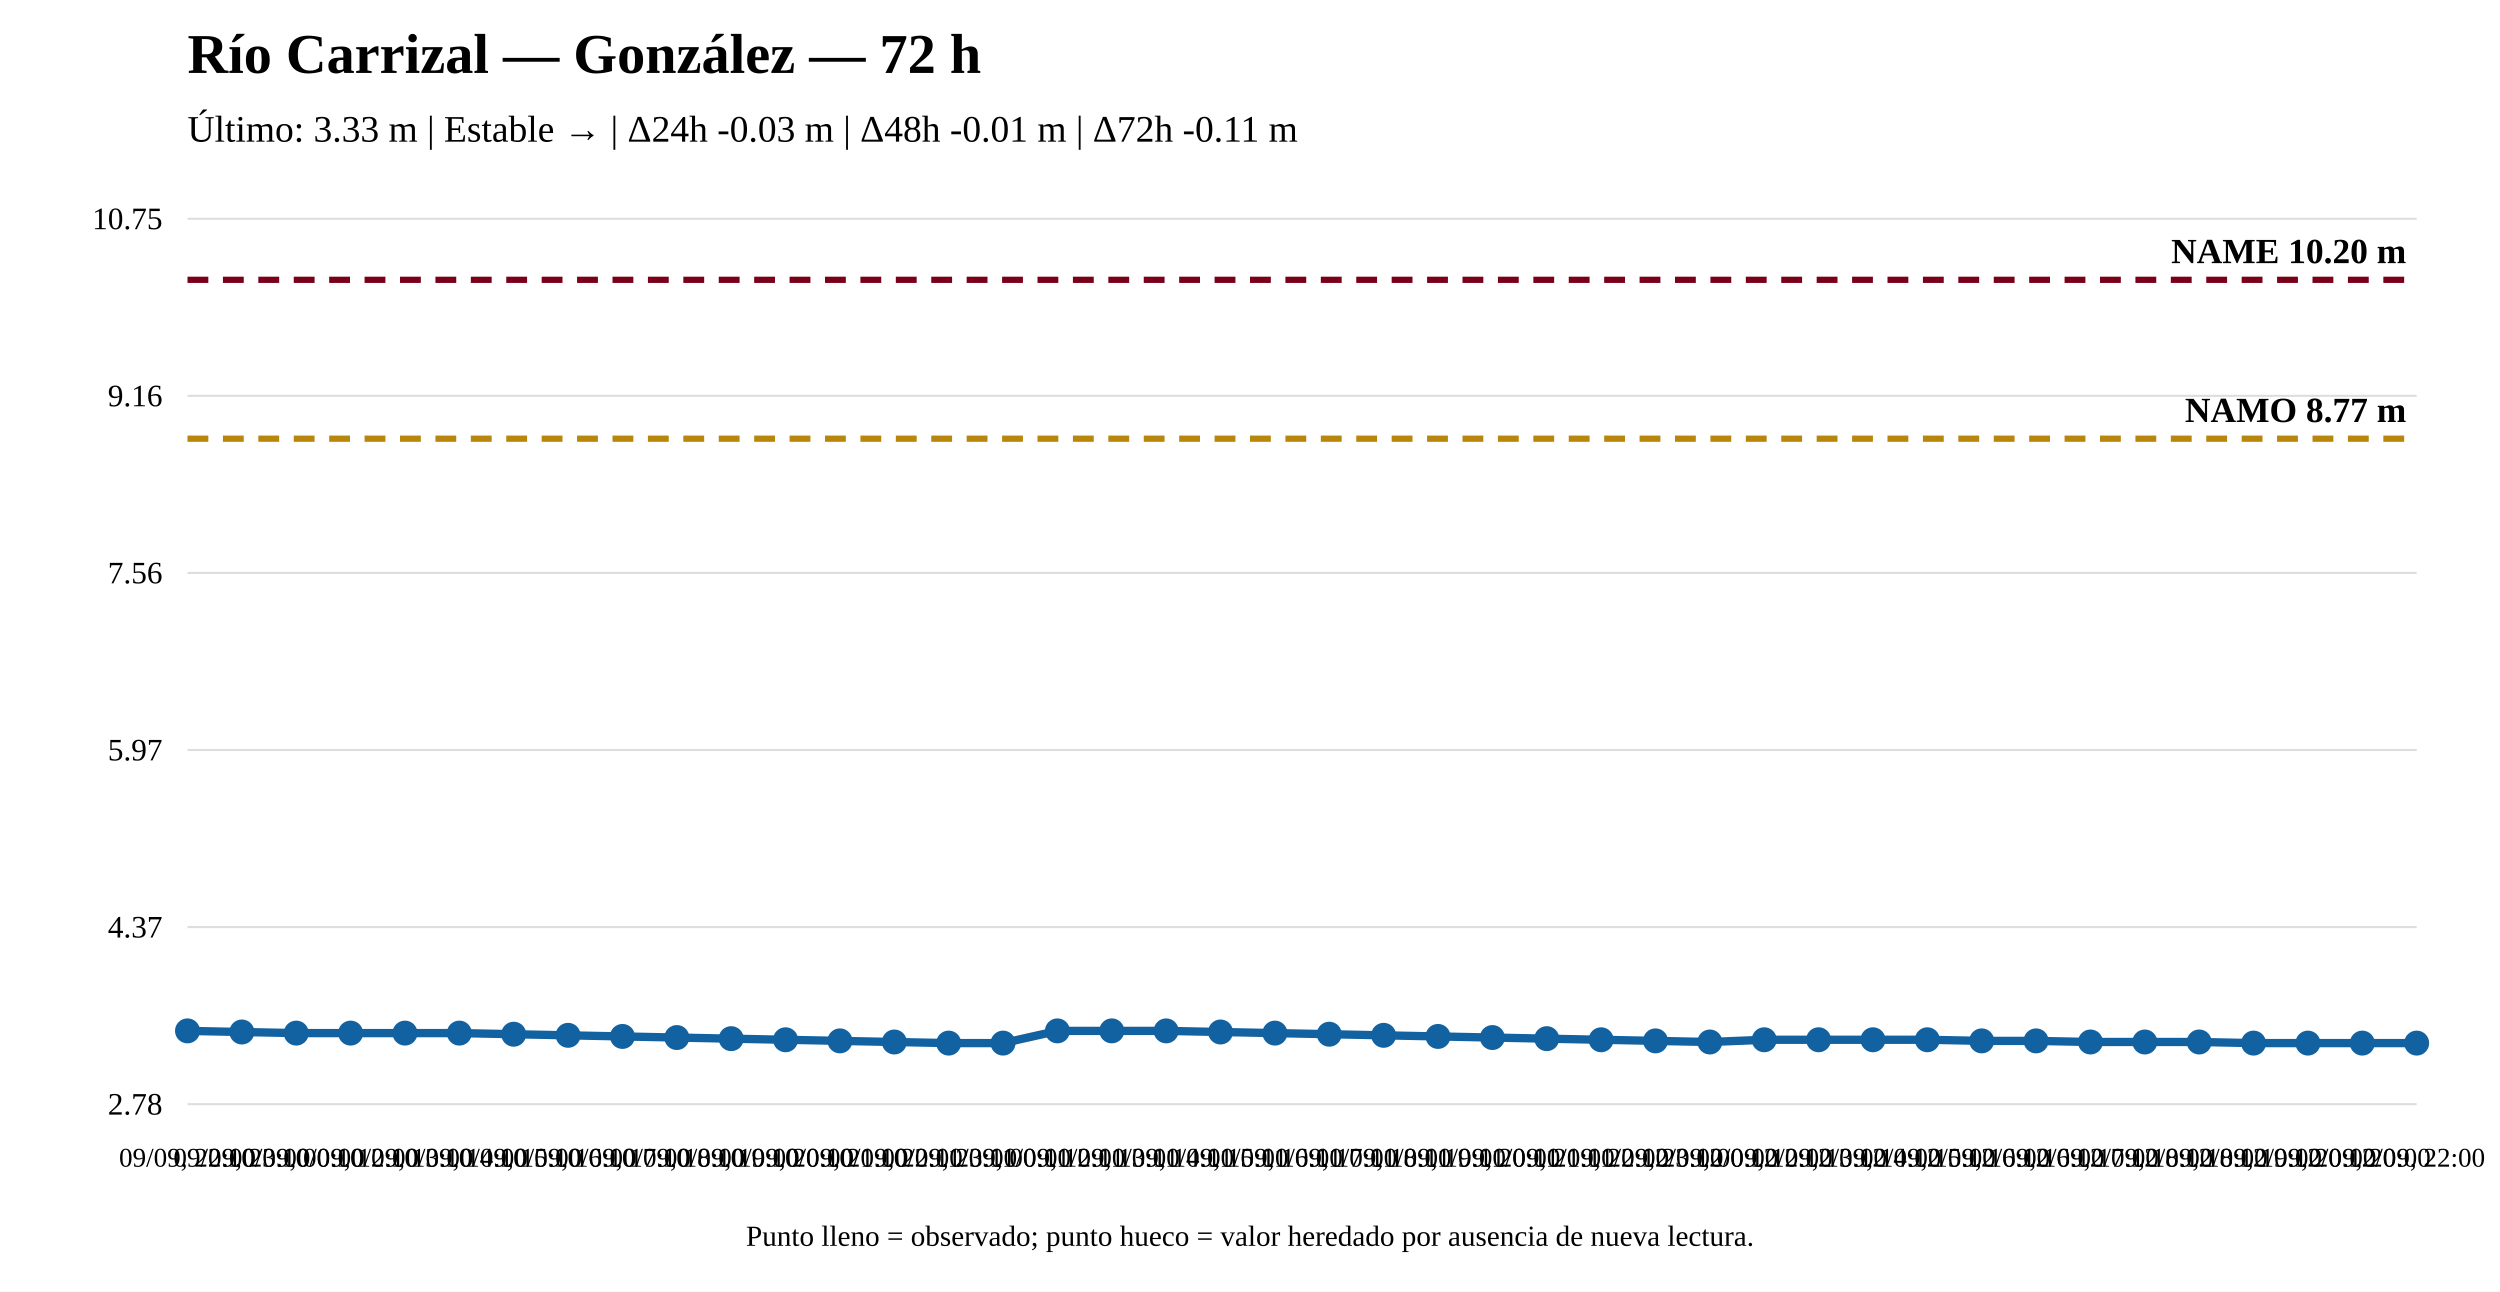
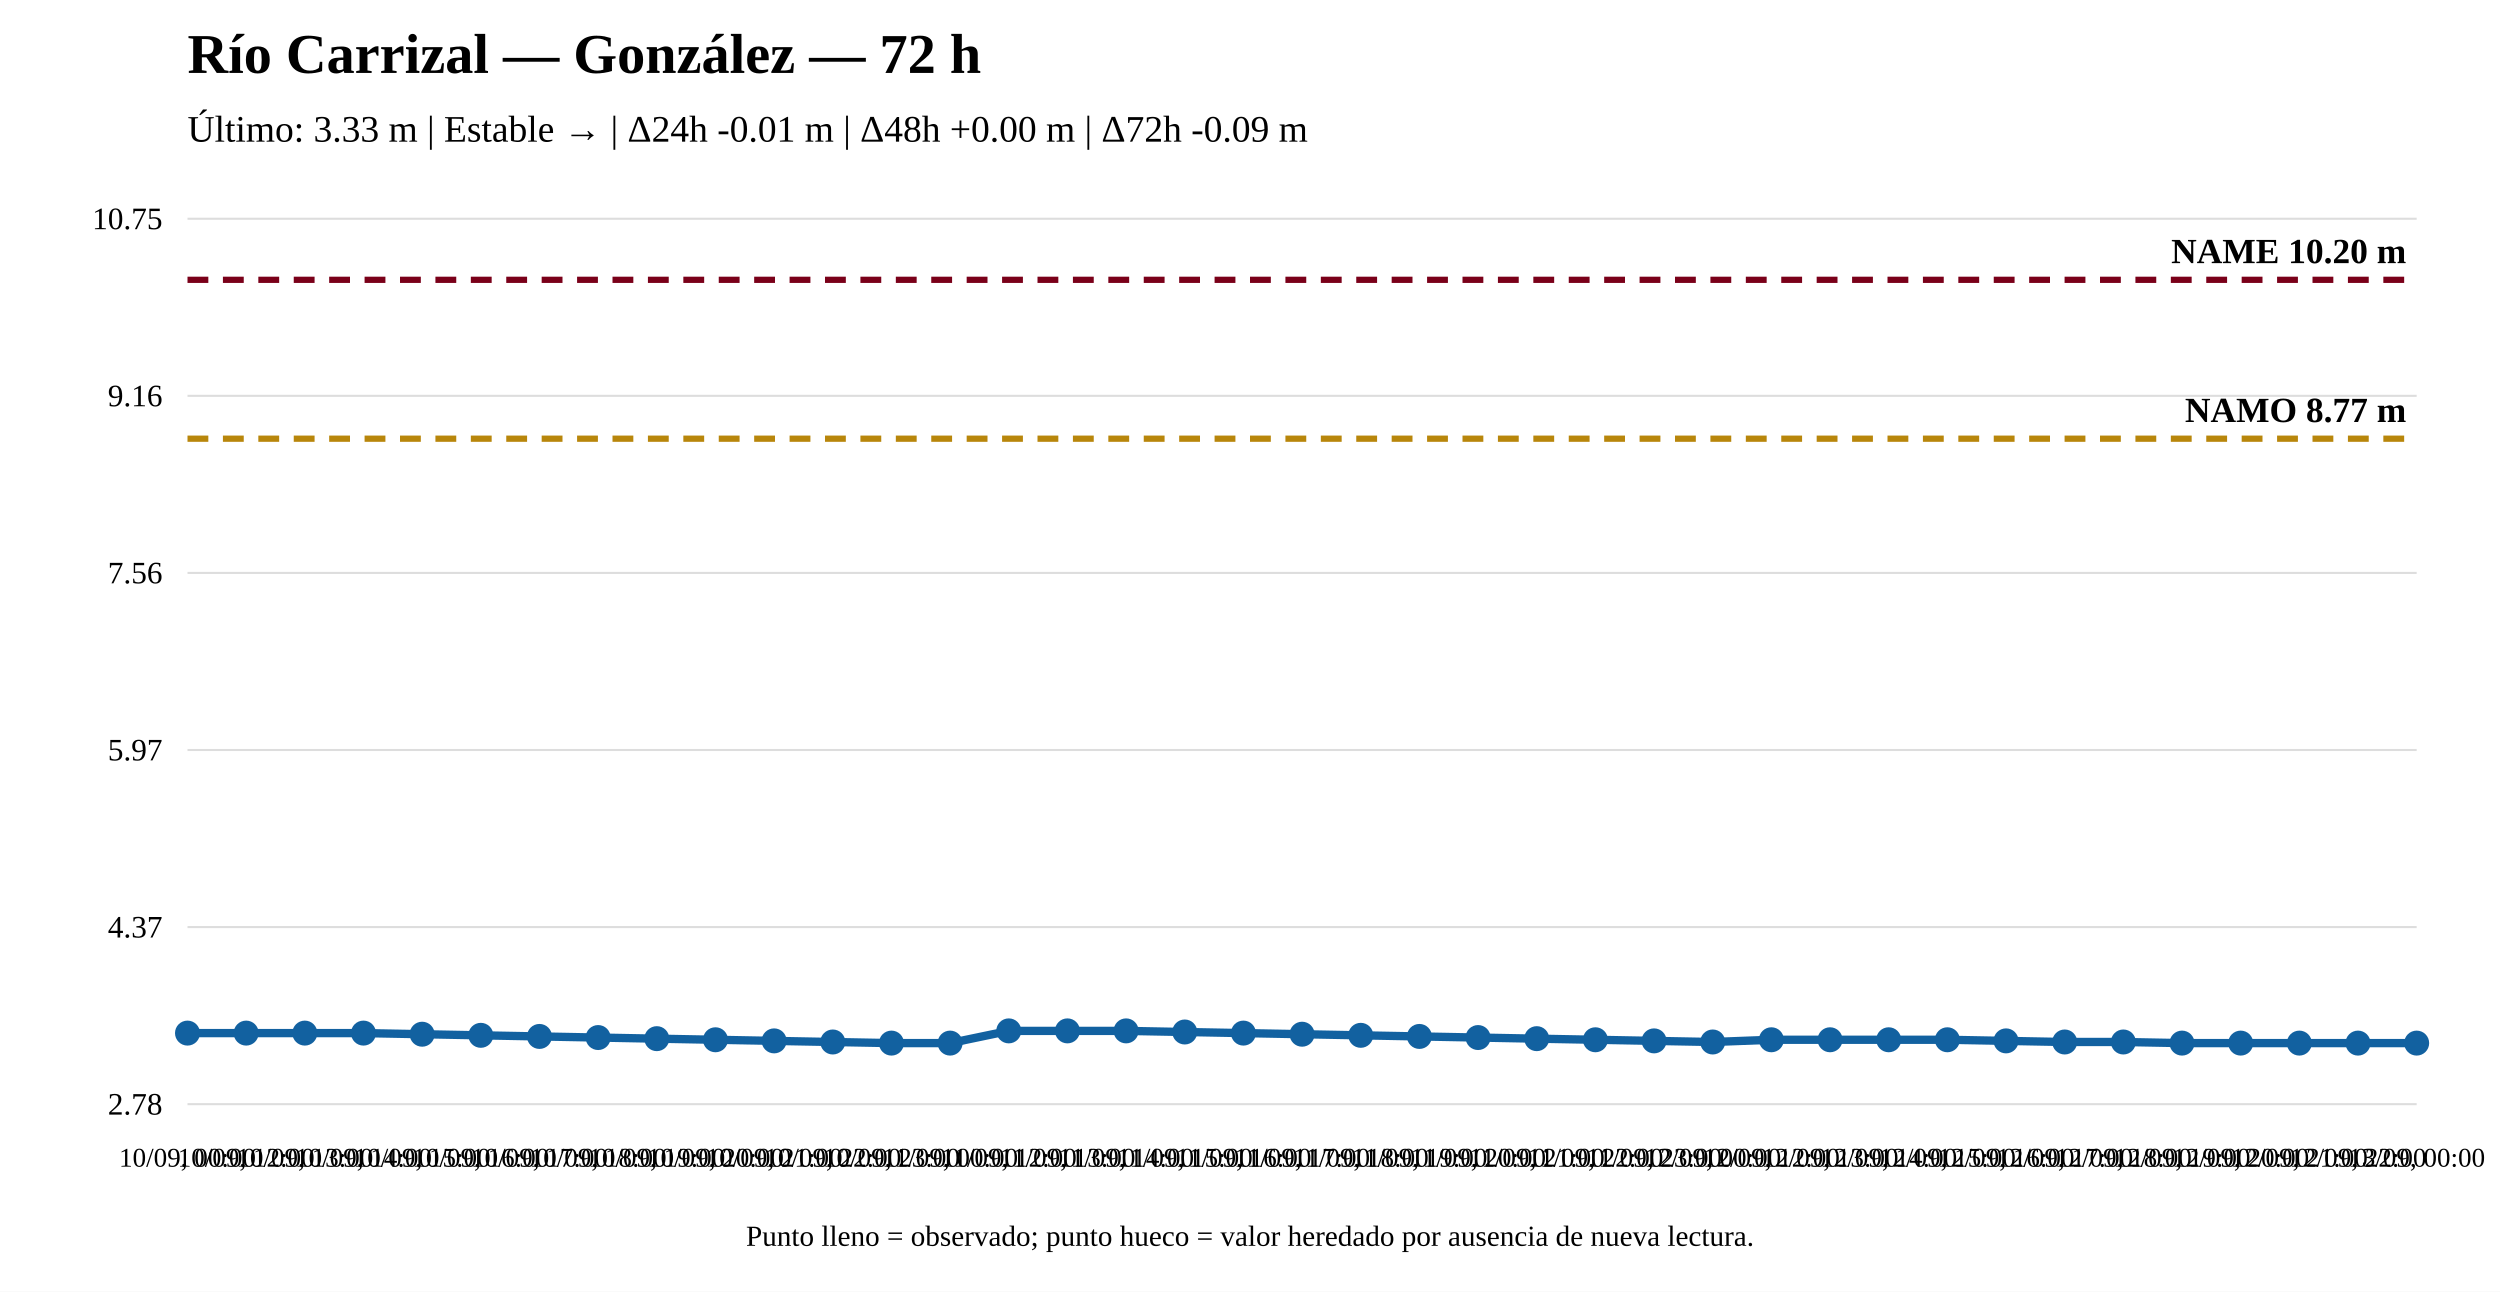
<svg xmlns="http://www.w3.org/2000/svg" width="1200" height="620" viewBox="0 0 1200 620">
  <rect width="100%" height="100%" fill="white" />
  <text x="90" y="35" font-size="27" font-weight="bold">Río Carrizal — González — 72 h</text>
-   <text x="90" y="68" font-size="18">Último: 3.33 m | Estable → | Δ24h -0.03 m | Δ48h -0.01 m | Δ72h -0.11 m</text>
+   <text x="90" y="68" font-size="18">Último: 3.33 m | Estable → | Δ24h -0.01 m | Δ48h +0.00 m | Δ72h -0.09 m</text>
  <line x1="90" y1="530" x2="1160" y2="530" stroke="#ddd" />
  <line x1="90" y1="445" x2="1160" y2="445" stroke="#ddd" />
  <line x1="90" y1="360" x2="1160" y2="360" stroke="#ddd" />
  <line x1="90" y1="275" x2="1160" y2="275" stroke="#ddd" />
  <line x1="90" y1="190" x2="1160" y2="190" stroke="#ddd" />
  <line x1="90" y1="105" x2="1160" y2="105" stroke="#ddd" />
  <text x="78" y="535" text-anchor="end" font-size="15">2.78</text>
  <text x="78" y="450" text-anchor="end" font-size="15">4.37</text>
  <text x="78" y="365" text-anchor="end" font-size="15">5.97</text>
  <text x="78" y="280" text-anchor="end" font-size="15">7.56</text>
  <text x="78" y="195" text-anchor="end" font-size="15">9.16</text>
  <text x="78" y="110" text-anchor="end" font-size="15">10.75</text>
  <line x1="90" y1="210.573" x2="1160" y2="210.573" stroke="#b8860b" stroke-width="3" stroke-dasharray="10 7" />
  <text x="1155" y="202.573" text-anchor="end" font-size="17" font-weight="bold">NAMO 8.77 m</text>
  <line x1="90" y1="134.31" x2="1160" y2="134.31" stroke="#7a0019" stroke-width="3" stroke-dasharray="10 7" />
  <text x="1155" y="126.31" text-anchor="end" font-size="17" font-weight="bold">NAME 10.20 m</text>
-   <polyline fill="none" stroke="#1261a0" stroke-width="4" points="90,494.823 116.098,495.357 142.195,495.89 168.293,495.89 194.39,495.89 220.488,495.89 246.585,496.423 272.683,496.957 298.78,497.49 324.878,498.023 350.976,498.556 377.073,499.09 403.171,499.623 429.268,500.156 455.366,500.69 481.463,500.69 507.561,494.823 533.659,494.823 559.756,494.823 585.854,495.357 611.951,495.89 638.049,496.423 664.146,496.957 690.244,497.49 716.341,498.023 742.439,498.556 768.537,499.09 794.634,499.623 820.732,500.156 846.829,499.09 872.927,499.09 899.024,499.09 925.122,499.09 951.22,499.623 977.317,499.623 1003.415,500.156 1029.512,500.156 1055.61,500.156 1081.707,500.69 1107.805,500.69 1133.902,500.69 1160,500.69" />
-   <circle cx="90" cy="494.823" r="5" fill="#1261a0" stroke="#1261a0" stroke-width="2" />
-   <circle cx="116.098" cy="495.357" r="5" fill="#1261a0" stroke="#1261a0" stroke-width="2" />
-   <circle cx="142.195" cy="495.89" r="5" fill="#1261a0" stroke="#1261a0" stroke-width="2" />
-   <circle cx="168.293" cy="495.89" r="5" fill="#1261a0" stroke="#1261a0" stroke-width="2" />
-   <circle cx="194.39" cy="495.89" r="5" fill="#1261a0" stroke="#1261a0" stroke-width="2" />
-   <circle cx="220.488" cy="495.89" r="5" fill="#1261a0" stroke="#1261a0" stroke-width="2" />
-   <circle cx="246.585" cy="496.423" r="5" fill="#1261a0" stroke="#1261a0" stroke-width="2" />
-   <circle cx="272.683" cy="496.957" r="5" fill="#1261a0" stroke="#1261a0" stroke-width="2" />
-   <circle cx="298.78" cy="497.49" r="5" fill="#1261a0" stroke="#1261a0" stroke-width="2" />
-   <circle cx="324.878" cy="498.023" r="5" fill="#1261a0" stroke="#1261a0" stroke-width="2" />
-   <circle cx="350.976" cy="498.556" r="5" fill="#1261a0" stroke="#1261a0" stroke-width="2" />
-   <circle cx="377.073" cy="499.09" r="5" fill="#1261a0" stroke="#1261a0" stroke-width="2" />
-   <circle cx="403.171" cy="499.623" r="5" fill="#1261a0" stroke="#1261a0" stroke-width="2" />
-   <circle cx="429.268" cy="500.156" r="5" fill="#1261a0" stroke="#1261a0" stroke-width="2" />
-   <circle cx="455.366" cy="500.69" r="5" fill="#1261a0" stroke="#1261a0" stroke-width="2" />
-   <circle cx="481.463" cy="500.69" r="5" fill="#1261a0" stroke="#1261a0" stroke-width="2" />
-   <circle cx="507.561" cy="494.823" r="5" fill="#1261a0" stroke="#1261a0" stroke-width="2" />
-   <circle cx="533.659" cy="494.823" r="5" fill="#1261a0" stroke="#1261a0" stroke-width="2" />
-   <circle cx="559.756" cy="494.823" r="5" fill="#1261a0" stroke="#1261a0" stroke-width="2" />
-   <circle cx="585.854" cy="495.357" r="5" fill="#1261a0" stroke="#1261a0" stroke-width="2" />
-   <circle cx="611.951" cy="495.89" r="5" fill="#1261a0" stroke="#1261a0" stroke-width="2" />
-   <circle cx="638.049" cy="496.423" r="5" fill="#1261a0" stroke="#1261a0" stroke-width="2" />
-   <circle cx="664.146" cy="496.957" r="5" fill="#1261a0" stroke="#1261a0" stroke-width="2" />
-   <circle cx="690.244" cy="497.49" r="5" fill="#1261a0" stroke="#1261a0" stroke-width="2" />
-   <circle cx="716.341" cy="498.023" r="5" fill="#1261a0" stroke="#1261a0" stroke-width="2" />
-   <circle cx="742.439" cy="498.556" r="5" fill="#1261a0" stroke="#1261a0" stroke-width="2" />
-   <circle cx="768.537" cy="499.09" r="5" fill="#1261a0" stroke="#1261a0" stroke-width="2" />
-   <circle cx="794.634" cy="499.623" r="5" fill="#1261a0" stroke="#1261a0" stroke-width="2" />
-   <circle cx="820.732" cy="500.156" r="5" fill="#1261a0" stroke="#1261a0" stroke-width="2" />
-   <circle cx="846.829" cy="499.09" r="5" fill="#1261a0" stroke="#1261a0" stroke-width="2" />
-   <circle cx="872.927" cy="499.09" r="5" fill="#1261a0" stroke="#1261a0" stroke-width="2" />
-   <circle cx="899.024" cy="499.09" r="5" fill="#1261a0" stroke="#1261a0" stroke-width="2" />
-   <circle cx="925.122" cy="499.09" r="5" fill="#1261a0" stroke="#1261a0" stroke-width="2" />
-   <circle cx="951.22" cy="499.623" r="5" fill="#1261a0" stroke="#1261a0" stroke-width="2" />
-   <circle cx="977.317" cy="499.623" r="5" fill="#1261a0" stroke="#1261a0" stroke-width="2" />
-   <circle cx="1003.415" cy="500.156" r="5" fill="#1261a0" stroke="#1261a0" stroke-width="2" />
-   <circle cx="1029.512" cy="500.156" r="5" fill="#1261a0" stroke="#1261a0" stroke-width="2" />
-   <circle cx="1055.61" cy="500.156" r="5" fill="#1261a0" stroke="#1261a0" stroke-width="2" />
-   <circle cx="1081.707" cy="500.69" r="5" fill="#1261a0" stroke="#1261a0" stroke-width="2" />
-   <circle cx="1107.805" cy="500.69" r="5" fill="#1261a0" stroke="#1261a0" stroke-width="2" />
-   <circle cx="1133.902" cy="500.69" r="5" fill="#1261a0" stroke="#1261a0" stroke-width="2" />
+   <polyline fill="none" stroke="#1261a0" stroke-width="4" points="90,495.89 118.158,495.89 146.316,495.89 174.474,495.89 202.632,496.423 230.789,496.957 258.947,497.49 287.105,498.023 315.263,498.556 343.421,499.09 371.579,499.623 399.737,500.156 427.895,500.69 456.053,500.69 484.211,494.823 512.368,494.823 540.526,494.823 568.684,495.357 596.842,495.89 625,496.423 653.158,496.957 681.316,497.49 709.474,498.023 737.632,498.556 765.789,499.09 793.947,499.623 822.105,500.156 850.263,499.09 878.421,499.09 906.579,499.09 934.737,499.09 962.895,499.623 991.053,500.156 1019.211,500.156 1047.368,500.69 1075.526,500.69 1103.684,500.69 1131.842,500.69 1160,500.69" />
+   <circle cx="90" cy="495.89" r="5" fill="#1261a0" stroke="#1261a0" stroke-width="2" />
+   <circle cx="118.158" cy="495.89" r="5" fill="#1261a0" stroke="#1261a0" stroke-width="2" />
+   <circle cx="146.316" cy="495.89" r="5" fill="#1261a0" stroke="#1261a0" stroke-width="2" />
+   <circle cx="174.474" cy="495.89" r="5" fill="#1261a0" stroke="#1261a0" stroke-width="2" />
+   <circle cx="202.632" cy="496.423" r="5" fill="#1261a0" stroke="#1261a0" stroke-width="2" />
+   <circle cx="230.789" cy="496.957" r="5" fill="#1261a0" stroke="#1261a0" stroke-width="2" />
+   <circle cx="258.947" cy="497.49" r="5" fill="#1261a0" stroke="#1261a0" stroke-width="2" />
+   <circle cx="287.105" cy="498.023" r="5" fill="#1261a0" stroke="#1261a0" stroke-width="2" />
+   <circle cx="315.263" cy="498.556" r="5" fill="#1261a0" stroke="#1261a0" stroke-width="2" />
+   <circle cx="343.421" cy="499.09" r="5" fill="#1261a0" stroke="#1261a0" stroke-width="2" />
+   <circle cx="371.579" cy="499.623" r="5" fill="#1261a0" stroke="#1261a0" stroke-width="2" />
+   <circle cx="399.737" cy="500.156" r="5" fill="#1261a0" stroke="#1261a0" stroke-width="2" />
+   <circle cx="427.895" cy="500.69" r="5" fill="#1261a0" stroke="#1261a0" stroke-width="2" />
+   <circle cx="456.053" cy="500.69" r="5" fill="#1261a0" stroke="#1261a0" stroke-width="2" />
+   <circle cx="484.211" cy="494.823" r="5" fill="#1261a0" stroke="#1261a0" stroke-width="2" />
+   <circle cx="512.368" cy="494.823" r="5" fill="#1261a0" stroke="#1261a0" stroke-width="2" />
+   <circle cx="540.526" cy="494.823" r="5" fill="#1261a0" stroke="#1261a0" stroke-width="2" />
+   <circle cx="568.684" cy="495.357" r="5" fill="#1261a0" stroke="#1261a0" stroke-width="2" />
+   <circle cx="596.842" cy="495.89" r="5" fill="#1261a0" stroke="#1261a0" stroke-width="2" />
+   <circle cx="625" cy="496.423" r="5" fill="#1261a0" stroke="#1261a0" stroke-width="2" />
+   <circle cx="653.158" cy="496.957" r="5" fill="#1261a0" stroke="#1261a0" stroke-width="2" />
+   <circle cx="681.316" cy="497.49" r="5" fill="#1261a0" stroke="#1261a0" stroke-width="2" />
+   <circle cx="709.474" cy="498.023" r="5" fill="#1261a0" stroke="#1261a0" stroke-width="2" />
+   <circle cx="737.632" cy="498.556" r="5" fill="#1261a0" stroke="#1261a0" stroke-width="2" />
+   <circle cx="765.789" cy="499.09" r="5" fill="#1261a0" stroke="#1261a0" stroke-width="2" />
+   <circle cx="793.947" cy="499.623" r="5" fill="#1261a0" stroke="#1261a0" stroke-width="2" />
+   <circle cx="822.105" cy="500.156" r="5" fill="#1261a0" stroke="#1261a0" stroke-width="2" />
+   <circle cx="850.263" cy="499.09" r="5" fill="#1261a0" stroke="#1261a0" stroke-width="2" />
+   <circle cx="878.421" cy="499.09" r="5" fill="#1261a0" stroke="#1261a0" stroke-width="2" />
+   <circle cx="906.579" cy="499.09" r="5" fill="#1261a0" stroke="#1261a0" stroke-width="2" />
+   <circle cx="934.737" cy="499.09" r="5" fill="#1261a0" stroke="#1261a0" stroke-width="2" />
+   <circle cx="962.895" cy="499.623" r="5" fill="#1261a0" stroke="#1261a0" stroke-width="2" />
+   <circle cx="991.053" cy="500.156" r="5" fill="#1261a0" stroke="#1261a0" stroke-width="2" />
+   <circle cx="1019.211" cy="500.156" r="5" fill="#1261a0" stroke="#1261a0" stroke-width="2" />
+   <circle cx="1047.368" cy="500.69" r="5" fill="#1261a0" stroke="#1261a0" stroke-width="2" />
+   <circle cx="1075.526" cy="500.69" r="5" fill="#1261a0" stroke="#1261a0" stroke-width="2" />
+   <circle cx="1103.684" cy="500.69" r="5" fill="#1261a0" stroke="#1261a0" stroke-width="2" />
+   <circle cx="1131.842" cy="500.69" r="5" fill="#1261a0" stroke="#1261a0" stroke-width="2" />
  <circle cx="1160" cy="500.69" r="5" fill="#1261a0" stroke="#1261a0" stroke-width="2" />
-   <text x="90" y="560" text-anchor="middle" font-size="13">09/09, 22:00</text>
-   <text x="116.098" y="560" text-anchor="middle" font-size="13">09/09, 23:00</text>
-   <text x="142.195" y="560" text-anchor="middle" font-size="13">10/09, 00:00</text>
-   <text x="168.293" y="560" text-anchor="middle" font-size="13">10/09, 12:00</text>
-   <text x="194.39" y="560" text-anchor="middle" font-size="13">10/09, 13:00</text>
-   <text x="220.488" y="560" text-anchor="middle" font-size="13">10/09, 14:00</text>
-   <text x="246.585" y="560" text-anchor="middle" font-size="13">10/09, 15:00</text>
-   <text x="272.683" y="560" text-anchor="middle" font-size="13">10/09, 16:00</text>
-   <text x="298.78" y="560" text-anchor="middle" font-size="13">10/09, 17:00</text>
-   <text x="324.878" y="560" text-anchor="middle" font-size="13">10/09, 18:00</text>
-   <text x="350.976" y="560" text-anchor="middle" font-size="13">10/09, 19:00</text>
-   <text x="377.073" y="560" text-anchor="middle" font-size="13">10/09, 20:00</text>
-   <text x="403.171" y="560" text-anchor="middle" font-size="13">10/09, 21:00</text>
-   <text x="429.268" y="560" text-anchor="middle" font-size="13">10/09, 22:00</text>
-   <text x="455.366" y="560" text-anchor="middle" font-size="13">10/09, 23:00</text>
-   <text x="481.463" y="560" text-anchor="middle" font-size="13">11/09, 00:00</text>
-   <text x="507.561" y="560" text-anchor="middle" font-size="13">11/09, 12:00</text>
-   <text x="533.659" y="560" text-anchor="middle" font-size="13">11/09, 13:00</text>
-   <text x="559.756" y="560" text-anchor="middle" font-size="13">11/09, 14:00</text>
-   <text x="585.854" y="560" text-anchor="middle" font-size="13">11/09, 15:00</text>
-   <text x="611.951" y="560" text-anchor="middle" font-size="13">11/09, 16:00</text>
-   <text x="638.049" y="560" text-anchor="middle" font-size="13">11/09, 17:00</text>
-   <text x="664.146" y="560" text-anchor="middle" font-size="13">11/09, 18:00</text>
-   <text x="690.244" y="560" text-anchor="middle" font-size="13">11/09, 19:00</text>
-   <text x="716.341" y="560" text-anchor="middle" font-size="13">11/09, 20:00</text>
-   <text x="742.439" y="560" text-anchor="middle" font-size="13">11/09, 21:00</text>
-   <text x="768.537" y="560" text-anchor="middle" font-size="13">11/09, 22:00</text>
-   <text x="794.634" y="560" text-anchor="middle" font-size="13">11/09, 23:00</text>
-   <text x="820.732" y="560" text-anchor="middle" font-size="13">12/09, 00:00</text>
-   <text x="846.829" y="560" text-anchor="middle" font-size="13">12/09, 12:00</text>
-   <text x="872.927" y="560" text-anchor="middle" font-size="13">12/09, 13:00</text>
-   <text x="899.024" y="560" text-anchor="middle" font-size="13">12/09, 14:00</text>
-   <text x="925.122" y="560" text-anchor="middle" font-size="13">12/09, 15:00</text>
-   <text x="951.22" y="560" text-anchor="middle" font-size="13">12/09, 16:00</text>
-   <text x="977.317" y="560" text-anchor="middle" font-size="13">12/09, 16:00</text>
-   <text x="1003.415" y="560" text-anchor="middle" font-size="13">12/09, 17:00</text>
-   <text x="1029.512" y="560" text-anchor="middle" font-size="13">12/09, 18:00</text>
-   <text x="1055.61" y="560" text-anchor="middle" font-size="13">12/09, 18:00</text>
-   <text x="1081.707" y="560" text-anchor="middle" font-size="13">12/09, 19:00</text>
-   <text x="1107.805" y="560" text-anchor="middle" font-size="13">12/09, 20:00</text>
-   <text x="1133.902" y="560" text-anchor="middle" font-size="13">12/09, 20:00</text>
-   <text x="1160" y="560" text-anchor="middle" font-size="13">12/09, 22:00</text>
+   <text x="90" y="560" text-anchor="middle" font-size="13">10/09, 00:00</text>
+   <text x="118.158" y="560" text-anchor="middle" font-size="13">10/09, 12:00</text>
+   <text x="146.316" y="560" text-anchor="middle" font-size="13">10/09, 13:00</text>
+   <text x="174.474" y="560" text-anchor="middle" font-size="13">10/09, 14:00</text>
+   <text x="202.632" y="560" text-anchor="middle" font-size="13">10/09, 15:00</text>
+   <text x="230.789" y="560" text-anchor="middle" font-size="13">10/09, 16:00</text>
+   <text x="258.947" y="560" text-anchor="middle" font-size="13">10/09, 17:00</text>
+   <text x="287.105" y="560" text-anchor="middle" font-size="13">10/09, 18:00</text>
+   <text x="315.263" y="560" text-anchor="middle" font-size="13">10/09, 19:00</text>
+   <text x="343.421" y="560" text-anchor="middle" font-size="13">10/09, 20:00</text>
+   <text x="371.579" y="560" text-anchor="middle" font-size="13">10/09, 21:00</text>
+   <text x="399.737" y="560" text-anchor="middle" font-size="13">10/09, 22:00</text>
+   <text x="427.895" y="560" text-anchor="middle" font-size="13">10/09, 23:00</text>
+   <text x="456.053" y="560" text-anchor="middle" font-size="13">11/09, 00:00</text>
+   <text x="484.211" y="560" text-anchor="middle" font-size="13">11/09, 12:00</text>
+   <text x="512.368" y="560" text-anchor="middle" font-size="13">11/09, 13:00</text>
+   <text x="540.526" y="560" text-anchor="middle" font-size="13">11/09, 14:00</text>
+   <text x="568.684" y="560" text-anchor="middle" font-size="13">11/09, 15:00</text>
+   <text x="596.842" y="560" text-anchor="middle" font-size="13">11/09, 16:00</text>
+   <text x="625" y="560" text-anchor="middle" font-size="13">11/09, 17:00</text>
+   <text x="653.158" y="560" text-anchor="middle" font-size="13">11/09, 18:00</text>
+   <text x="681.316" y="560" text-anchor="middle" font-size="13">11/09, 19:00</text>
+   <text x="709.474" y="560" text-anchor="middle" font-size="13">11/09, 20:00</text>
+   <text x="737.632" y="560" text-anchor="middle" font-size="13">11/09, 21:00</text>
+   <text x="765.789" y="560" text-anchor="middle" font-size="13">11/09, 22:00</text>
+   <text x="793.947" y="560" text-anchor="middle" font-size="13">11/09, 23:00</text>
+   <text x="822.105" y="560" text-anchor="middle" font-size="13">12/09, 00:00</text>
+   <text x="850.263" y="560" text-anchor="middle" font-size="13">12/09, 12:00</text>
+   <text x="878.421" y="560" text-anchor="middle" font-size="13">12/09, 13:00</text>
+   <text x="906.579" y="560" text-anchor="middle" font-size="13">12/09, 14:00</text>
+   <text x="934.737" y="560" text-anchor="middle" font-size="13">12/09, 15:00</text>
+   <text x="962.895" y="560" text-anchor="middle" font-size="13">12/09, 16:00</text>
+   <text x="991.053" y="560" text-anchor="middle" font-size="13">12/09, 17:00</text>
+   <text x="1019.211" y="560" text-anchor="middle" font-size="13">12/09, 18:00</text>
+   <text x="1047.368" y="560" text-anchor="middle" font-size="13">12/09, 19:00</text>
+   <text x="1075.526" y="560" text-anchor="middle" font-size="13">12/09, 20:00</text>
+   <text x="1103.684" y="560" text-anchor="middle" font-size="13">12/09, 21:00</text>
+   <text x="1131.842" y="560" text-anchor="middle" font-size="13">12/09, 22:00</text>
+   <text x="1160" y="560" text-anchor="middle" font-size="13">13/09, 00:00</text>
  <text x="600" y="598" text-anchor="middle" font-size="14">Punto lleno = observado; punto hueco = valor heredado por ausencia de nueva lectura.</text>
</svg>
